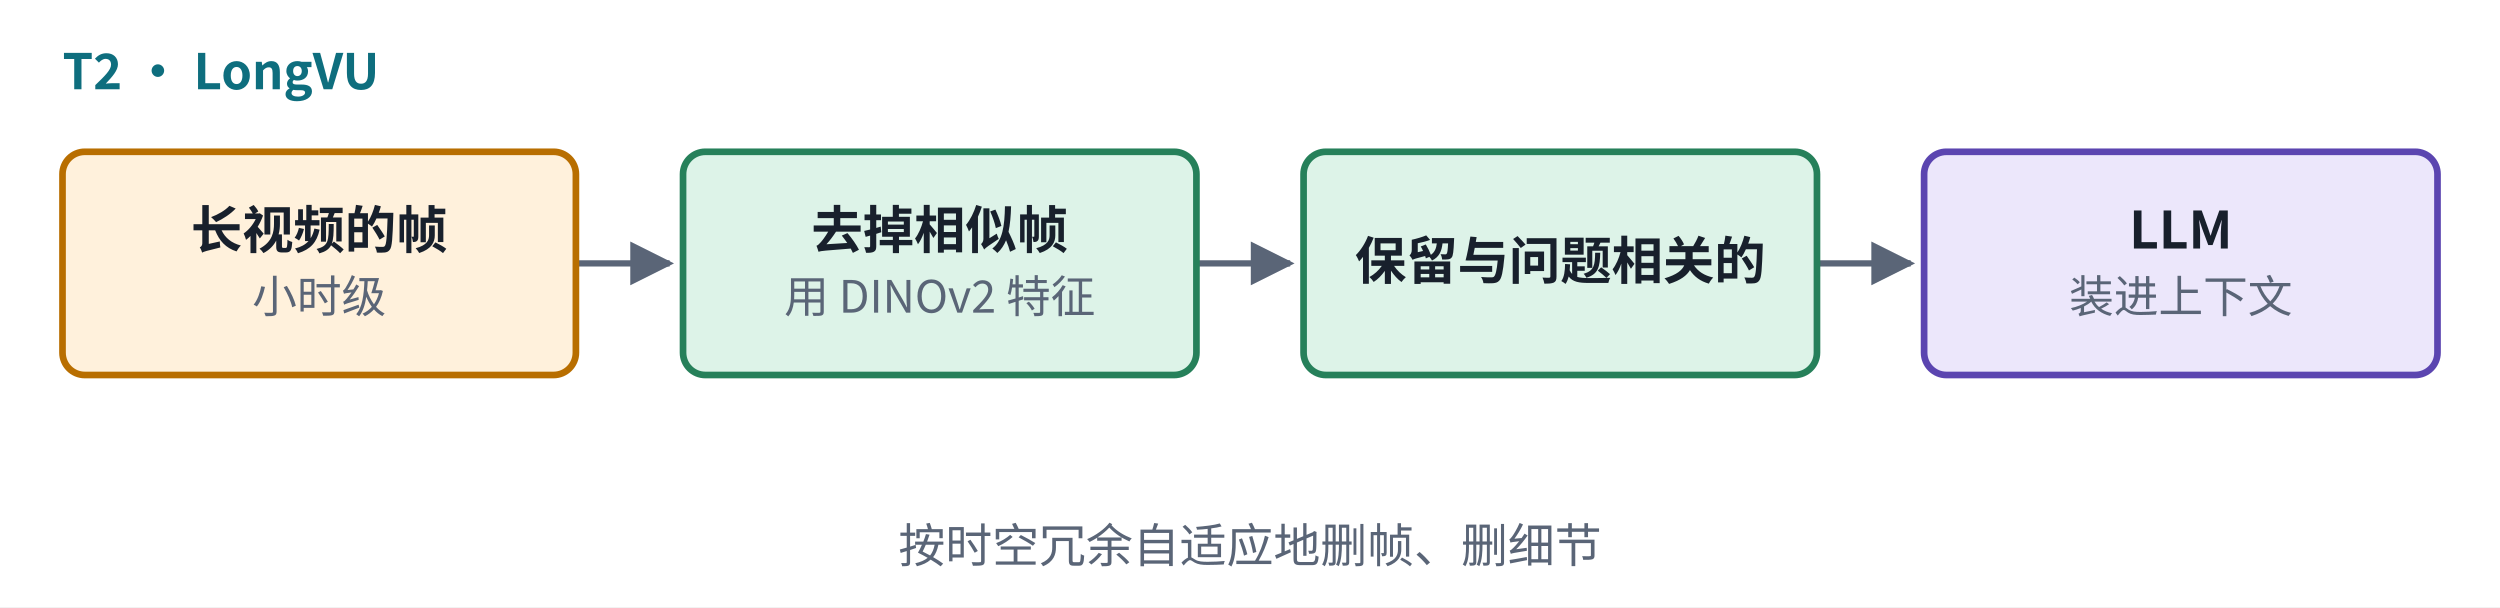
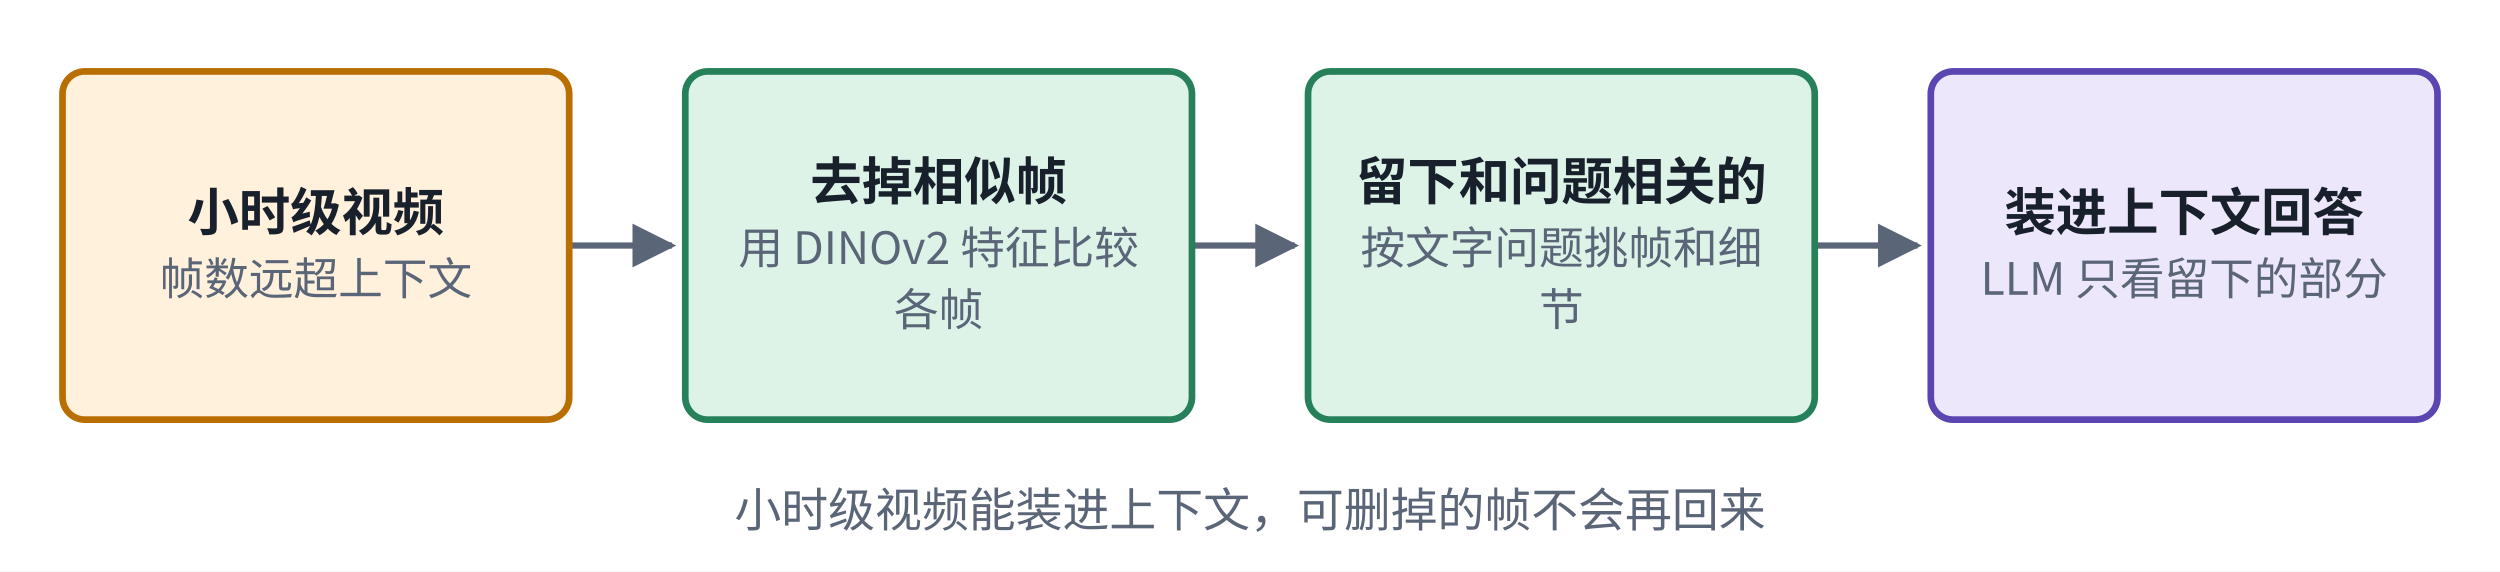
- <svg xmlns="http://www.w3.org/2000/svg" viewBox="0 0 560 136" width="560" height="136" role="img" aria-label="LongVU 结构">
+ <svg xmlns="http://www.w3.org/2000/svg" viewBox="0 0 560 128" width="560" height="128" role="img" aria-label="LongVU 结构">
  <defs>
    <marker id="u09ah-u09cardt2" viewBox="0 0 10 10" refX="9" refY="5" markerWidth="7" markerHeight="7" orient="auto-start-reverse">
      <path d="M0,0 L10,5 L0,10 z" fill="#5A6577" />
    </marker>
  </defs>
-   <rect x="0" y="0" width="560" height="136" fill="#ffffff" />
-   <path d="M129,59 L150,59" fill="none" stroke="#5A6577" stroke-width="1.4" marker-end="url(#u09ah-u09cardt2)" />
-   <path d="M268,59 L289,59" fill="none" stroke="#5A6577" stroke-width="1.4" marker-end="url(#u09ah-u09cardt2)" />
-   <path d="M407,59 L428,59" fill="none" stroke="#5A6577" stroke-width="1.4" marker-end="url(#u09ah-u09cardt2)" />
-   <rect x="14" y="34" width="115" height="50" rx="5" fill="#FFF1DC" stroke="#B86E00" stroke-width="1.5" />
-   <rect x="153" y="34" width="115" height="50" rx="5" fill="#DDF3E8" stroke="#26805A" stroke-width="1.5" />
-   <rect x="292" y="34" width="115" height="50" rx="5" fill="#DDF3E8" stroke="#26805A" stroke-width="1.5" />
-   <rect x="431" y="34" width="115" height="50" rx="5" fill="#ECE7FB" stroke="#5B45B0" stroke-width="1.5" />
-   <text x="14" y="20" text-anchor="start" font-size="11" font-weight="600" fill="#0E6E7E" font-family="PingFang SC, Noto Sans CJK SC, Microsoft YaHei, sans-serif">T2 · LongVU</text>
-   <text x="71.5" y="55.665" text-anchor="middle" font-size="11.5" font-weight="600" fill="#18202C" font-family="PingFang SC, Noto Sans CJK SC, Microsoft YaHei, sans-serif">长视频的帧</text>
-   <text x="71.5" y="70.035" text-anchor="middle" font-size="10" font-weight="400" fill="#5A6577" font-family="PingFang SC, Noto Sans CJK SC, Microsoft YaHei, sans-serif">小时级</text>
-   <text x="210.5" y="55.665" text-anchor="middle" font-size="11.5" font-weight="600" fill="#18202C" font-family="PingFang SC, Noto Sans CJK SC, Microsoft YaHei, sans-serif">去掉相似帧</text>
-   <text x="210.5" y="70.035" text-anchor="middle" font-size="10" font-weight="400" fill="#5A6577" font-family="PingFang SC, Noto Sans CJK SC, Microsoft YaHei, sans-serif">用 DINOv2 特征</text>
-   <text x="349.5" y="62.565" text-anchor="middle" font-size="11.5" font-weight="600" fill="#18202C" font-family="PingFang SC, Noto Sans CJK SC, Microsoft YaHei, sans-serif">保留与问题相关的</text>
-   <text x="488.5" y="55.665" text-anchor="middle" font-size="11.5" font-weight="600" fill="#18202C" font-family="PingFang SC, Noto Sans CJK SC, Microsoft YaHei, sans-serif">LLM</text>
-   <text x="488.5" y="70.035" text-anchor="middle" font-size="10" font-weight="400" fill="#5A6577" font-family="PingFang SC, Noto Sans CJK SC, Microsoft YaHei, sans-serif">装进上下文</text>
-   <text x="280" y="126" text-anchor="middle" font-size="10.5" font-weight="500" fill="#5A6577" font-family="PingFang SC, Noto Sans CJK SC, Microsoft YaHei, sans-serif">按时空冗余自适应地删帧、删细节</text>
+   <rect x="0" y="0" width="560" height="128" fill="#ffffff" />
+   <path d="M127.5,55 L150.5,55" fill="none" stroke="#5A6577" stroke-width="1.4" marker-end="url(#u09ah-u09cardt2)" />
+   <path d="M267,55 L290,55" fill="none" stroke="#5A6577" stroke-width="1.4" marker-end="url(#u09ah-u09cardt2)" />
+   <path d="M406.5,55 L429.5,55" fill="none" stroke="#5A6577" stroke-width="1.4" marker-end="url(#u09ah-u09cardt2)" />
+   <rect x="14" y="16" width="113.5" height="78" rx="5" fill="#FFF1DC" stroke="#B86E00" stroke-width="1.5" />
+   <rect x="153.5" y="16" width="113.5" height="78" rx="5" fill="#DDF3E8" stroke="#26805A" stroke-width="1.5" />
+   <rect x="293" y="16" width="113.5" height="78" rx="5" fill="#DDF3E8" stroke="#26805A" stroke-width="1.5" />
+   <rect x="432.5" y="16" width="113.5" height="78" rx="5" fill="#ECE7FB" stroke="#5B45B0" stroke-width="1.5" />
+   <text x="70.75" y="51.665" text-anchor="middle" font-size="11.5" font-weight="600" fill="#18202C" font-family="PingFang SC, Noto Sans CJK SC, Microsoft YaHei, sans-serif">小时级视频</text>
+   <text x="70.75" y="66.035" text-anchor="middle" font-size="10" font-weight="400" fill="#5A6577" font-family="PingFang SC, Noto Sans CJK SC, Microsoft YaHei, sans-serif">帧数远超上下文</text>
+   <text x="210.25" y="44.765" text-anchor="middle" font-size="11.5" font-weight="600" fill="#18202C" font-family="PingFang SC, Noto Sans CJK SC, Microsoft YaHei, sans-serif">去掉相似帧</text>
+   <text x="210.25" y="59.135" text-anchor="middle" font-size="10" font-weight="400" fill="#5A6577" font-family="PingFang SC, Noto Sans CJK SC, Microsoft YaHei, sans-serif">用 DINOv2 特征比较</text>
+   <text x="210.25" y="72.935" text-anchor="middle" font-size="10" font-weight="400" fill="#5A6577" font-family="PingFang SC, Noto Sans CJK SC, Microsoft YaHei, sans-serif">各帧</text>
+   <text x="349.75" y="44.765" text-anchor="middle" font-size="11.5" font-weight="600" fill="#18202C" font-family="PingFang SC, Noto Sans CJK SC, Microsoft YaHei, sans-serif">留下和问题相关的</text>
+   <text x="349.75" y="59.135" text-anchor="middle" font-size="10" font-weight="400" fill="#5A6577" font-family="PingFang SC, Noto Sans CJK SC, Microsoft YaHei, sans-serif">按文字问题挑帧和细</text>
+   <text x="349.75" y="72.935" text-anchor="middle" font-size="10" font-weight="400" fill="#5A6577" font-family="PingFang SC, Noto Sans CJK SC, Microsoft YaHei, sans-serif">节</text>
+   <text x="489.25" y="51.665" text-anchor="middle" font-size="11.5" font-weight="600" fill="#18202C" font-family="PingFang SC, Noto Sans CJK SC, Microsoft YaHei, sans-serif">装进上下文回答</text>
+   <text x="489.25" y="66.035" text-anchor="middle" font-size="10" font-weight="400" fill="#5A6577" font-family="PingFang SC, Noto Sans CJK SC, Microsoft YaHei, sans-serif">LLM 只看留下的部分</text>
+   <text x="280" y="118" text-anchor="middle" font-size="10.5" font-weight="500" fill="#5A6577" font-family="PingFang SC, Noto Sans CJK SC, Microsoft YaHei, sans-serif">小时级视频能装进上下文，可删掉的帧不会再回来</text>
</svg>
